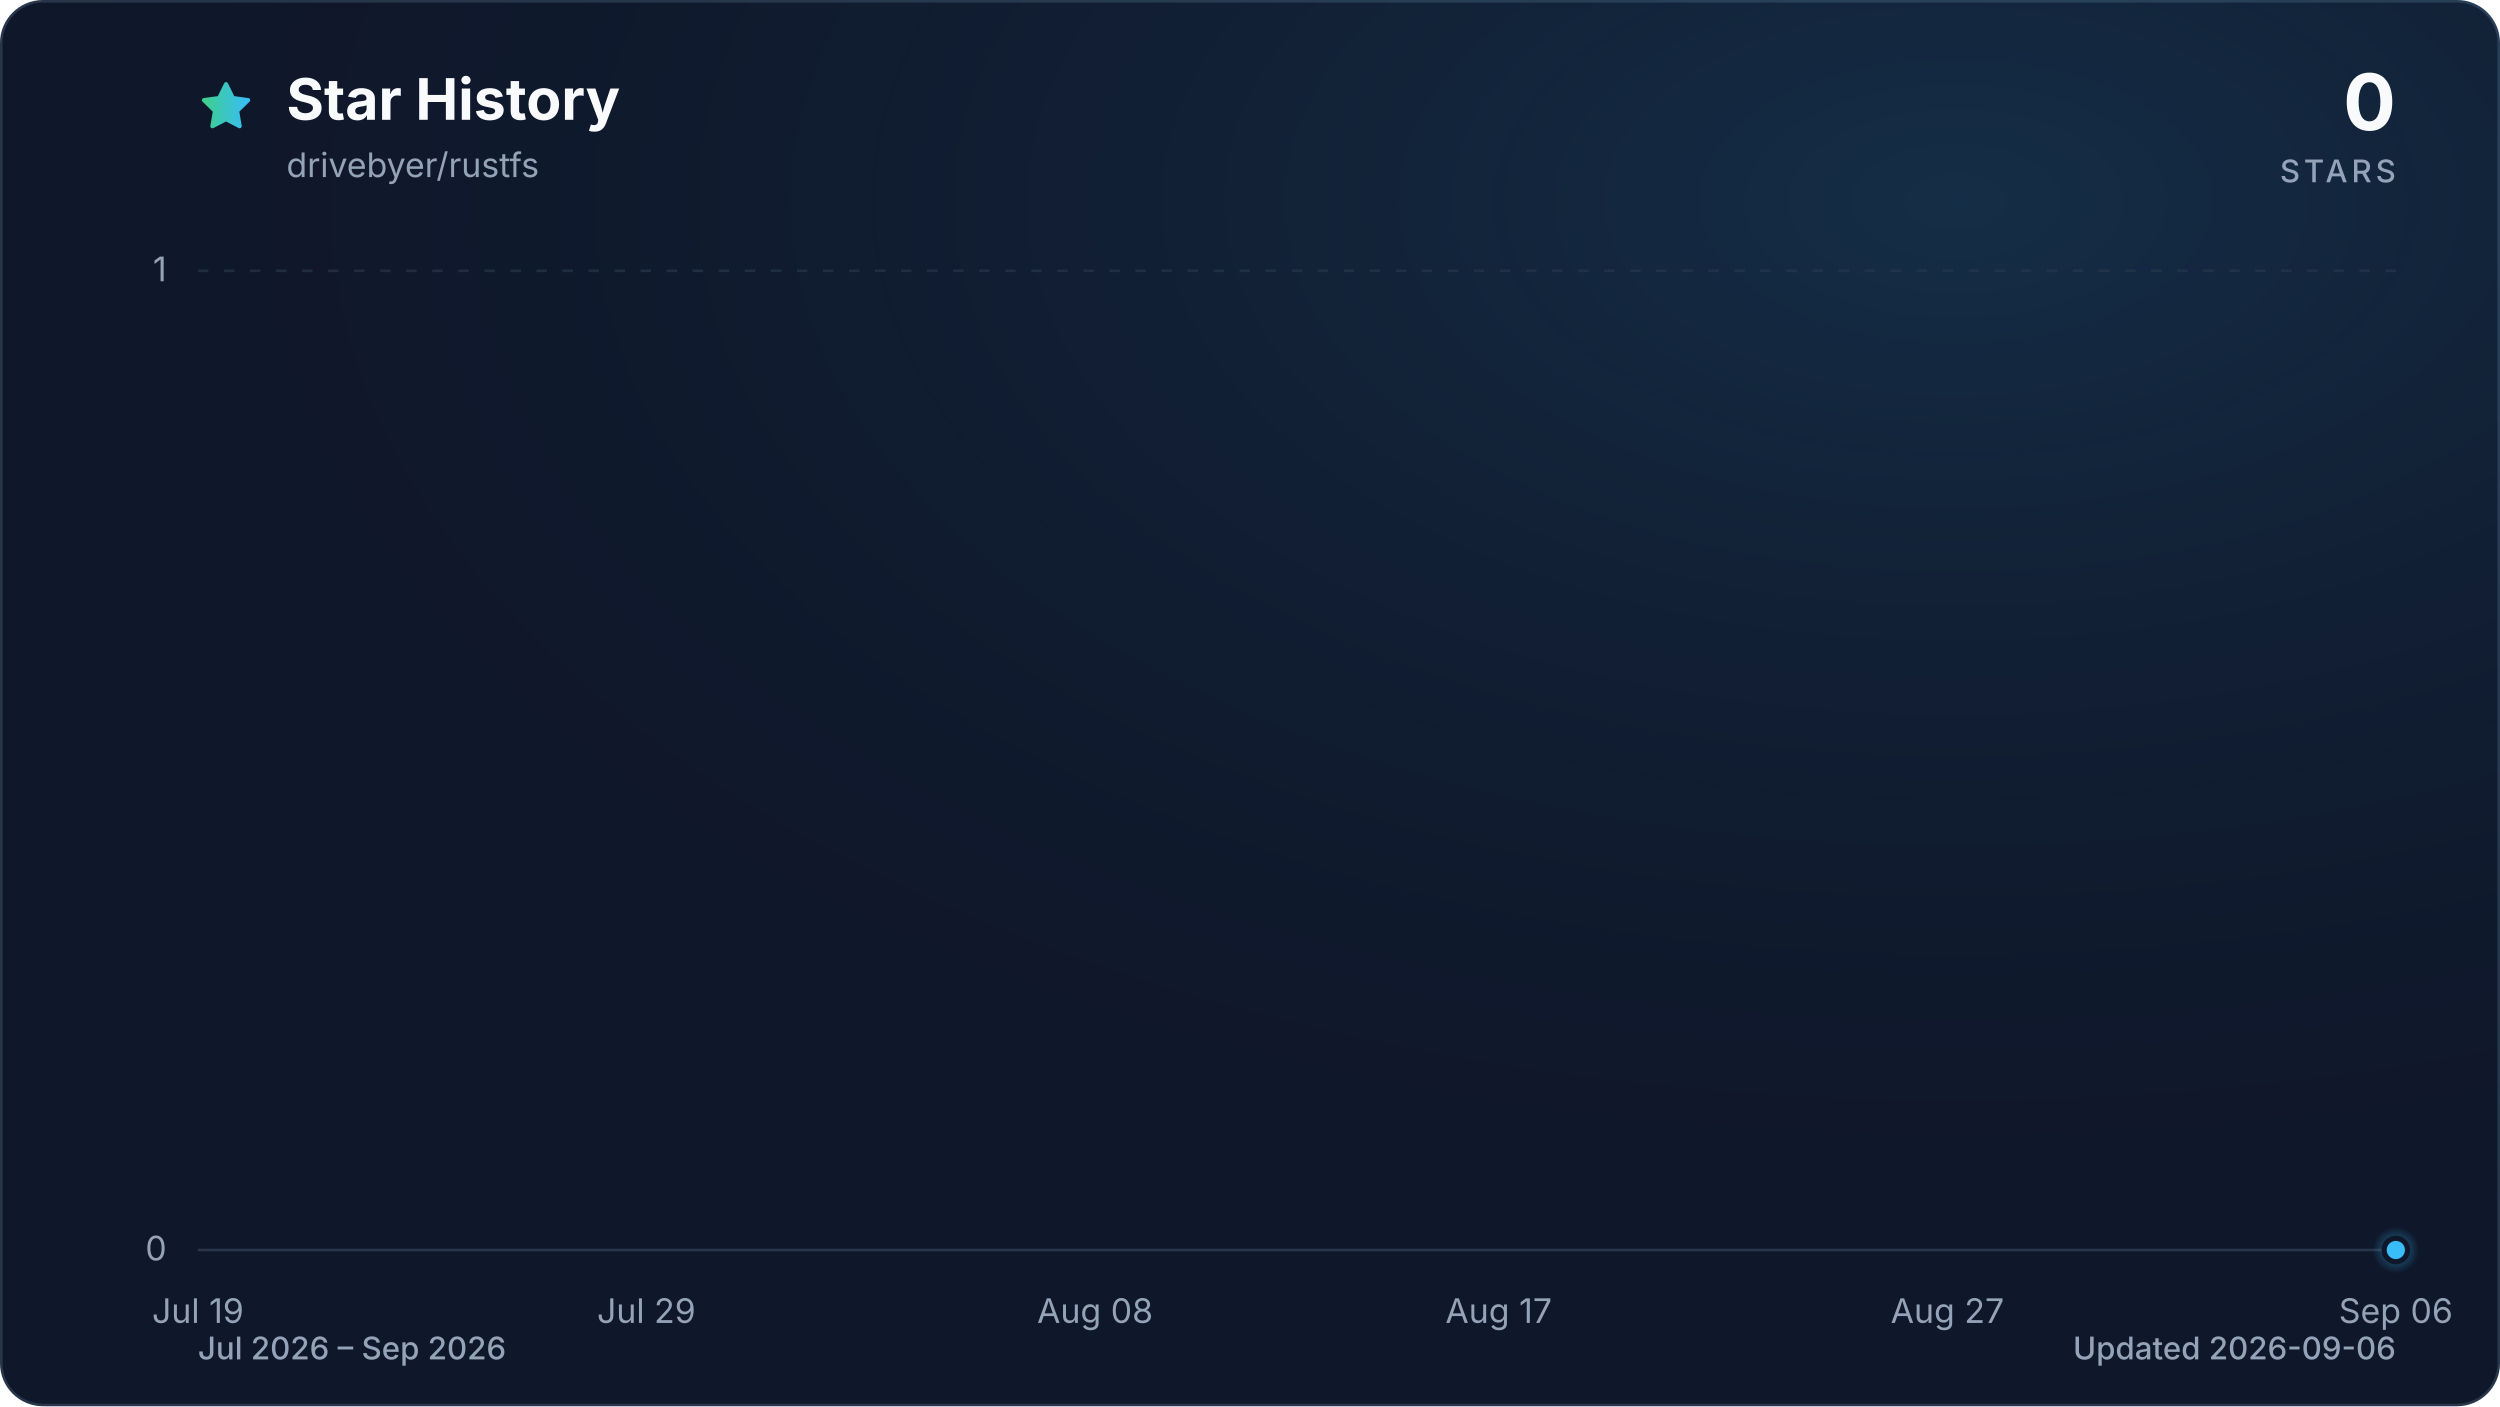
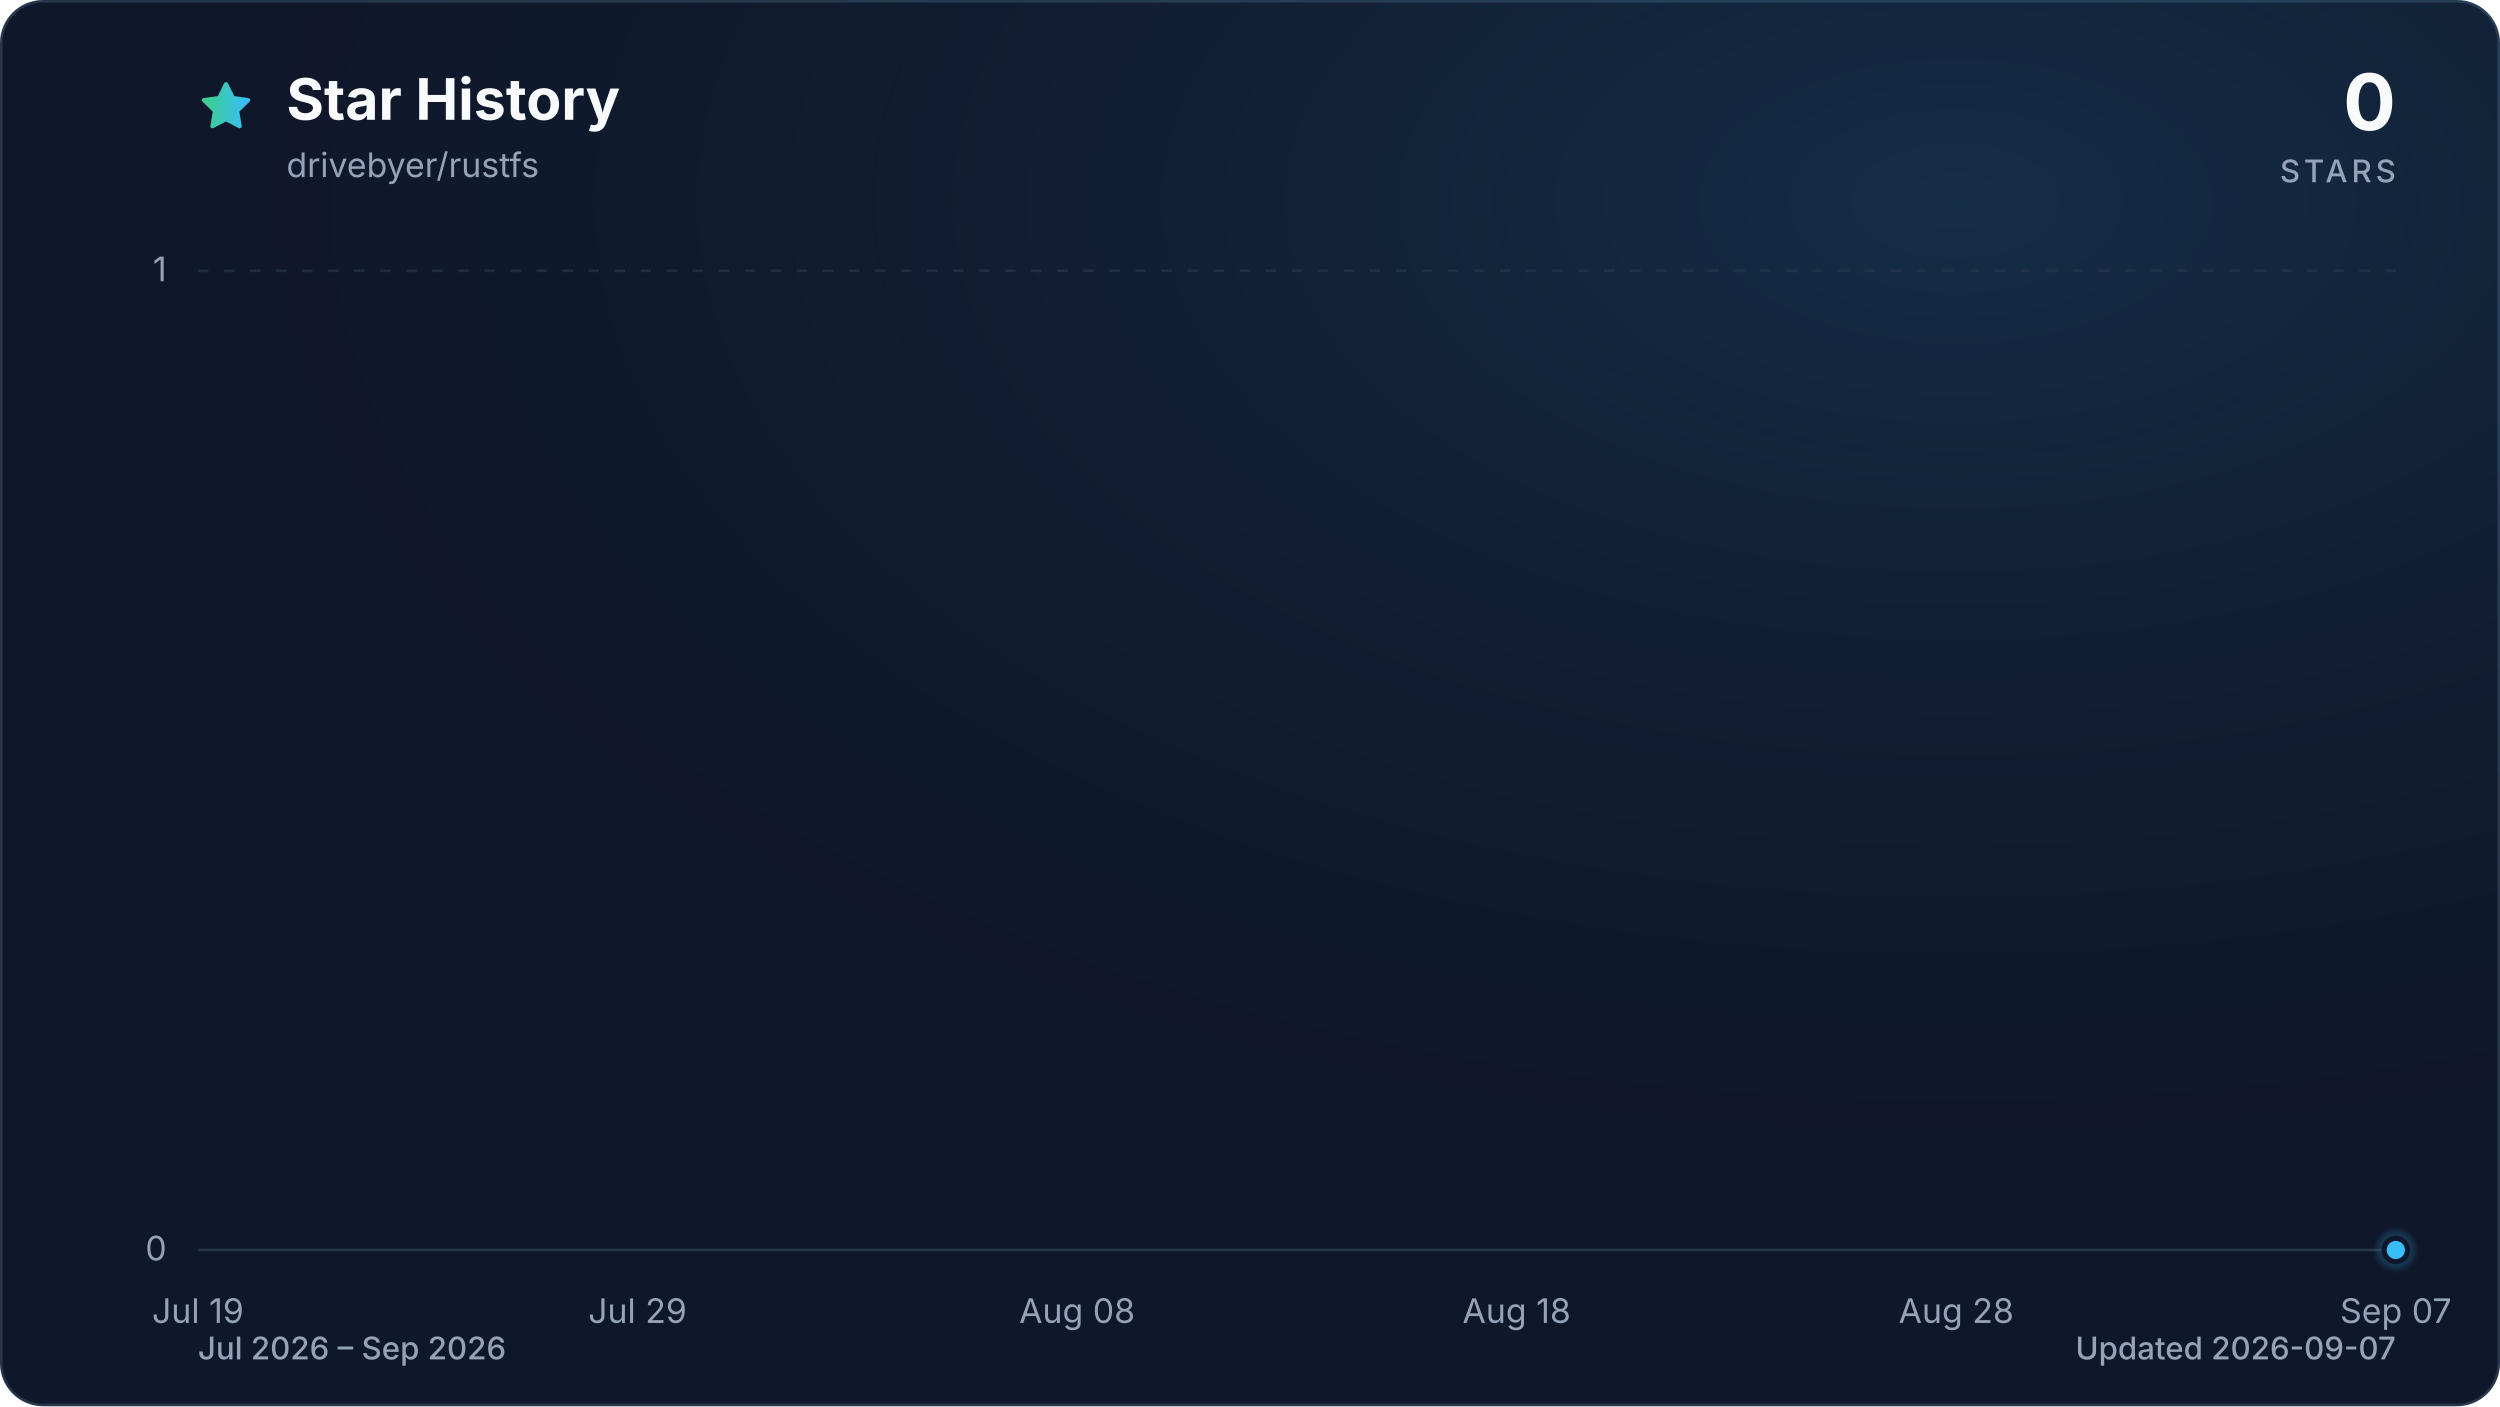
<svg xmlns="http://www.w3.org/2000/svg" viewBox="0 0 960 540" role="img" aria-labelledby="title description" data-style="gradient" data-variant="glow" data-animated="true">
  <defs>
    <linearGradient id="trend" x1="0" y1="0" x2="1" y2="0">
      <stop offset="0%" stop-color="#3ecf8e" />
      <stop offset="100%" stop-color="#38bdf8" />
    </linearGradient>
    <linearGradient id="area" x1="0" y1="0" x2="0" y2="1">
      <stop offset="0%" stop-color="#3ecf8e" stop-opacity="0.30" />
      <stop offset="55%" stop-color="#38bdf8" stop-opacity="0.10" />
      <stop offset="100%" stop-color="#38bdf8" stop-opacity="0.01" />
    </linearGradient>
    <radialGradient id="marker-halo" cx="50%" cy="50%" r="50%">
      <stop offset="0%" stop-color="#38bdf8" stop-opacity="0.55" />
      <stop offset="100%" stop-color="#38bdf8" stop-opacity="0" />
    </radialGradient>
    <radialGradient id="surface-glow" cx="78%" cy="14%" r="80%">
      <stop offset="0%" stop-color="#38bdf8" stop-opacity="0.14" />
      <stop offset="100%" stop-color="#0f172a" stop-opacity="0" />
    </radialGradient>
    <filter id="trend-glow" x="-20%" y="-20%" width="140%" height="140%">
      <feGaussianBlur stdDeviation="7" />
    </filter>
  </defs>
  <style>
.trend-enter{transform-box:fill-box;transform-origin:center;animation:trend-enter 520ms cubic-bezier(0.16,1,0.3,1)}
.marker-enter{transform-box:fill-box;transform-origin:center;animation:marker-enter 320ms cubic-bezier(0.16,1,0.3,1) 200ms both}
.marker-pulse{transform-box:fill-box;transform-origin:center;animation:marker-pulse 2.6s ease-out infinite}
@keyframes trend-enter{from{opacity:.35;transform:translateY(10px)}to{opacity:1;transform:translateY(0)}}
@keyframes marker-enter{from{opacity:0;transform:scale(.4)}to{opacity:1;transform:scale(1)}}
@keyframes marker-pulse{0%{opacity:.5;transform:scale(.7)}70%,100%{opacity:0;transform:scale(2.1)}}
@media (prefers-reduced-motion:reduce){.trend-enter,.marker-enter,.marker-pulse{animation:none!important}}
@media (prefers-reduced-motion:reduce){.marker-pulse{opacity:0}}
</style>
  <rect x="0.5" y="0.5" width="959" height="539" fill="#0f172a" stroke="#27364a" stroke-width="1" rx="16" />
  <rect width="960" height="540" fill="url(#surface-glow)" rx="16" />
  <path d="M12 2.6l2.9 5.9 6.5.9-4.7 4.6 1.1 6.5-5.8-3-5.8 3 1.1-6.5-4.7-4.6 6.5-.9L12 2.6Z" transform="translate(76 30) scale(.9)" fill="url(#trend)" stroke="url(#trend)" stroke-width="1.8" stroke-linejoin="round" aria-hidden="true" />
  <text x="110" y="46" fill="#f8fafc" font-family="ui-sans-serif, system-ui, -apple-system, BlinkMacSystemFont, 'Segoe UI', sans-serif" font-size="22" font-weight="700">Star History</text>
  <text x="110" y="68" fill="#94a3b8" font-family="ui-sans-serif, system-ui, -apple-system, BlinkMacSystemFont, 'Segoe UI', sans-serif" font-size="13">drivebyer/rustfs</text>
  <text x="920" y="50" fill="#f8fafc" font-family="ui-sans-serif, system-ui, -apple-system, BlinkMacSystemFont, 'Segoe UI', sans-serif" font-size="30" font-weight="700" text-anchor="end">0</text>
  <text x="920" y="70" fill="#94a3b8" font-family="ui-sans-serif, system-ui, -apple-system, BlinkMacSystemFont, 'Segoe UI', sans-serif" font-size="12" font-weight="500" letter-spacing="1.5" text-anchor="end">STARS</text>
  <line x1="76" y1="480.0" x2="920" y2="480.0" stroke="#27364a" stroke-width="1" stroke-dasharray="0" opacity="1" />
  <text x="64" y="484.0" fill="#94a3b8" font-family="ui-sans-serif, system-ui, -apple-system, BlinkMacSystemFont, 'Segoe UI', sans-serif" font-size="13" text-anchor="end">0</text>
  <line x1="76" y1="104.0" x2="920" y2="104.0" stroke="#27364a" stroke-width="1" stroke-dasharray="4 6" opacity="0.7" />
  <text x="64" y="108.0" fill="#94a3b8" font-family="ui-sans-serif, system-ui, -apple-system, BlinkMacSystemFont, 'Segoe UI', sans-serif" font-size="13" text-anchor="end">1</text>
  <text x="76.0" y="508" fill="#94a3b8" font-family="ui-sans-serif, system-ui, -apple-system, BlinkMacSystemFont, 'Segoe UI', sans-serif" font-size="13" text-anchor="middle">Jul 19</text>
-   <text x="248.2" y="508" fill="#94a3b8" font-family="ui-sans-serif, system-ui, -apple-system, BlinkMacSystemFont, 'Segoe UI', sans-serif" font-size="13" text-anchor="middle">Jul 29</text>
-   <text x="420.5" y="508" fill="#94a3b8" font-family="ui-sans-serif, system-ui, -apple-system, BlinkMacSystemFont, 'Segoe UI', sans-serif" font-size="13" text-anchor="middle">Aug 08</text>
-   <text x="575.5" y="508" fill="#94a3b8" font-family="ui-sans-serif, system-ui, -apple-system, BlinkMacSystemFont, 'Segoe UI', sans-serif" font-size="13" text-anchor="middle">Aug 17</text>
-   <text x="747.8" y="508" fill="#94a3b8" font-family="ui-sans-serif, system-ui, -apple-system, BlinkMacSystemFont, 'Segoe UI', sans-serif" font-size="13" text-anchor="middle">Aug 27</text>
-   <text x="920.0" y="508" fill="#94a3b8" font-family="ui-sans-serif, system-ui, -apple-system, BlinkMacSystemFont, 'Segoe UI', sans-serif" font-size="13" text-anchor="middle">Sep 06</text>
+   <text x="244.8" y="508" fill="#94a3b8" font-family="ui-sans-serif, system-ui, -apple-system, BlinkMacSystemFont, 'Segoe UI', sans-serif" font-size="13" text-anchor="middle">Jul 29</text>
+   <text x="413.6" y="508" fill="#94a3b8" font-family="ui-sans-serif, system-ui, -apple-system, BlinkMacSystemFont, 'Segoe UI', sans-serif" font-size="13" text-anchor="middle">Aug 08</text>
+   <text x="582.4" y="508" fill="#94a3b8" font-family="ui-sans-serif, system-ui, -apple-system, BlinkMacSystemFont, 'Segoe UI', sans-serif" font-size="13" text-anchor="middle">Aug 18</text>
+   <text x="751.2" y="508" fill="#94a3b8" font-family="ui-sans-serif, system-ui, -apple-system, BlinkMacSystemFont, 'Segoe UI', sans-serif" font-size="13" text-anchor="middle">Aug 28</text>
+   <text x="920.0" y="508" fill="#94a3b8" font-family="ui-sans-serif, system-ui, -apple-system, BlinkMacSystemFont, 'Segoe UI', sans-serif" font-size="13" text-anchor="middle">Sep 07</text>
  <g class="trend-enter">
-     <path d="M 76.0 480.0 C 81.7 480.0, 87.5 480.0, 93.2 480.0 C 99.0 480.0, 104.7 480.0, 110.4 480.0 C 116.2 480.0, 121.9 480.0, 127.7 480.0 C 133.4 480.0, 139.2 480.0, 144.9 480.0 C 150.6 480.0, 156.4 480.0, 162.1 480.0 C 167.9 480.0, 173.6 480.0, 179.3 480.0 C 185.1 480.0, 190.8 480.0, 196.6 480.0 C 202.3 480.0, 208.1 480.0, 213.8 480.0 C 219.5 480.0, 225.3 480.0, 231.0 480.0 C 236.8 480.0, 242.5 480.0, 248.2 480.0 C 254.0 480.0, 259.7 480.0, 265.5 480.0 C 271.2 480.0, 277.0 480.0, 282.7 480.0 C 288.4 480.0, 294.2 480.0, 299.9 480.0 C 305.7 480.0, 311.4 480.0, 317.1 480.0 C 322.9 480.0, 328.6 480.0, 334.4 480.0 C 340.1 480.0, 345.9 480.0, 351.6 480.0 C 357.3 480.0, 363.1 480.0, 368.8 480.0 C 374.6 480.0, 380.3 480.0, 386.0 480.0 C 391.8 480.0, 397.5 480.0, 403.3 480.0 C 409.0 480.0, 414.7 480.0, 420.5 480.0 C 426.2 480.0, 432.0 480.0, 437.7 480.0 C 443.5 480.0, 449.2 480.0, 454.9 480.0 C 460.7 480.0, 466.4 480.0, 472.2 480.0 C 477.9 480.0, 483.6 480.0, 489.4 480.0 C 495.1 480.0, 500.9 480.0, 506.6 480.0 C 512.4 480.0, 518.1 480.0, 523.8 480.0 C 529.6 480.0, 535.3 480.0, 541.1 480.0 C 546.8 480.0, 552.5 480.0, 558.3 480.0 C 564.0 480.0, 569.8 480.0, 575.5 480.0 C 581.3 480.0, 587.0 480.0, 592.7 480.0 C 598.5 480.0, 604.2 480.0, 610.0 480.0 C 615.7 480.0, 621.4 480.0, 627.2 480.0 C 632.9 480.0, 638.7 480.0, 644.4 480.0 C 650.1 480.0, 655.9 480.0, 661.6 480.0 C 667.4 480.0, 673.1 480.0, 678.9 480.0 C 684.6 480.0, 690.3 480.0, 696.1 480.0 C 701.8 480.0, 707.6 480.0, 713.3 480.0 C 719.0 480.0, 724.8 480.0, 730.5 480.0 C 736.3 480.0, 742.0 480.0, 747.8 480.0 C 753.5 480.0, 759.2 480.0, 765.0 480.0 C 770.7 480.0, 776.5 480.0, 782.2 480.0 C 787.9 480.0, 793.7 480.0, 799.4 480.0 C 805.2 480.0, 810.9 480.0, 816.7 480.0 C 822.4 480.0, 828.1 480.0, 833.9 480.0 C 839.6 480.0, 845.4 480.0, 851.1 480.0 C 856.8 480.0, 862.6 480.0, 868.3 480.0 C 874.1 480.0, 879.8 480.0, 885.6 480.0 C 891.3 480.0, 897.0 480.0, 902.8 480.0 C 908.5 480.0, 914.3 480.0, 920.0 480.0 L 920.0 480.0 L 76.0 480.0 Z" fill="url(#area)" />
-     <path d="M 76.0 480.0 C 81.7 480.0, 87.5 480.0, 93.2 480.0 C 99.0 480.0, 104.7 480.0, 110.4 480.0 C 116.2 480.0, 121.9 480.0, 127.7 480.0 C 133.4 480.0, 139.2 480.0, 144.9 480.0 C 150.6 480.0, 156.4 480.0, 162.1 480.0 C 167.9 480.0, 173.6 480.0, 179.3 480.0 C 185.1 480.0, 190.8 480.0, 196.6 480.0 C 202.3 480.0, 208.1 480.0, 213.8 480.0 C 219.5 480.0, 225.3 480.0, 231.0 480.0 C 236.8 480.0, 242.5 480.0, 248.2 480.0 C 254.0 480.0, 259.7 480.0, 265.5 480.0 C 271.2 480.0, 277.0 480.0, 282.7 480.0 C 288.4 480.0, 294.2 480.0, 299.9 480.0 C 305.7 480.0, 311.4 480.0, 317.1 480.0 C 322.9 480.0, 328.6 480.0, 334.4 480.0 C 340.1 480.0, 345.9 480.0, 351.6 480.0 C 357.3 480.0, 363.1 480.0, 368.8 480.0 C 374.6 480.0, 380.3 480.0, 386.0 480.0 C 391.8 480.0, 397.5 480.0, 403.3 480.0 C 409.0 480.0, 414.7 480.0, 420.5 480.0 C 426.2 480.0, 432.0 480.0, 437.7 480.0 C 443.5 480.0, 449.2 480.0, 454.9 480.0 C 460.7 480.0, 466.4 480.0, 472.2 480.0 C 477.9 480.0, 483.6 480.0, 489.4 480.0 C 495.1 480.0, 500.9 480.0, 506.6 480.0 C 512.4 480.0, 518.1 480.0, 523.8 480.0 C 529.6 480.0, 535.3 480.0, 541.1 480.0 C 546.8 480.0, 552.5 480.0, 558.3 480.0 C 564.0 480.0, 569.8 480.0, 575.5 480.0 C 581.3 480.0, 587.0 480.0, 592.7 480.0 C 598.5 480.0, 604.2 480.0, 610.0 480.0 C 615.7 480.0, 621.4 480.0, 627.2 480.0 C 632.9 480.0, 638.7 480.0, 644.4 480.0 C 650.1 480.0, 655.9 480.0, 661.6 480.0 C 667.4 480.0, 673.1 480.0, 678.9 480.0 C 684.6 480.0, 690.3 480.0, 696.1 480.0 C 701.8 480.0, 707.6 480.0, 713.3 480.0 C 719.0 480.0, 724.8 480.0, 730.5 480.0 C 736.3 480.0, 742.0 480.0, 747.8 480.0 C 753.5 480.0, 759.2 480.0, 765.0 480.0 C 770.7 480.0, 776.5 480.0, 782.2 480.0 C 787.9 480.0, 793.7 480.0, 799.4 480.0 C 805.2 480.0, 810.9 480.0, 816.7 480.0 C 822.4 480.0, 828.1 480.0, 833.9 480.0 C 839.6 480.0, 845.4 480.0, 851.1 480.0 C 856.8 480.0, 862.6 480.0, 868.3 480.0 C 874.1 480.0, 879.8 480.0, 885.6 480.0 C 891.3 480.0, 897.0 480.0, 902.8 480.0 C 908.5 480.0, 914.3 480.0, 920.0 480.0" fill="none" stroke="url(#trend)" stroke-width="12" stroke-linecap="round" stroke-linejoin="round" opacity="0.16" filter="url(#trend-glow)" />
-     <path d="M 76.0 480.0 C 81.7 480.0, 87.5 480.0, 93.2 480.0 C 99.0 480.0, 104.7 480.0, 110.4 480.0 C 116.2 480.0, 121.9 480.0, 127.7 480.0 C 133.4 480.0, 139.2 480.0, 144.9 480.0 C 150.6 480.0, 156.4 480.0, 162.1 480.0 C 167.9 480.0, 173.6 480.0, 179.3 480.0 C 185.1 480.0, 190.8 480.0, 196.6 480.0 C 202.3 480.0, 208.1 480.0, 213.8 480.0 C 219.5 480.0, 225.3 480.0, 231.0 480.0 C 236.8 480.0, 242.5 480.0, 248.2 480.0 C 254.0 480.0, 259.7 480.0, 265.5 480.0 C 271.2 480.0, 277.0 480.0, 282.7 480.0 C 288.4 480.0, 294.2 480.0, 299.9 480.0 C 305.7 480.0, 311.4 480.0, 317.1 480.0 C 322.9 480.0, 328.6 480.0, 334.4 480.0 C 340.1 480.0, 345.9 480.0, 351.6 480.0 C 357.3 480.0, 363.1 480.0, 368.8 480.0 C 374.6 480.0, 380.3 480.0, 386.0 480.0 C 391.8 480.0, 397.5 480.0, 403.3 480.0 C 409.0 480.0, 414.7 480.0, 420.5 480.0 C 426.2 480.0, 432.0 480.0, 437.7 480.0 C 443.5 480.0, 449.2 480.0, 454.9 480.0 C 460.7 480.0, 466.4 480.0, 472.2 480.0 C 477.9 480.0, 483.6 480.0, 489.4 480.0 C 495.1 480.0, 500.9 480.0, 506.6 480.0 C 512.4 480.0, 518.1 480.0, 523.8 480.0 C 529.6 480.0, 535.3 480.0, 541.1 480.0 C 546.8 480.0, 552.5 480.0, 558.3 480.0 C 564.0 480.0, 569.8 480.0, 575.5 480.0 C 581.3 480.0, 587.0 480.0, 592.7 480.0 C 598.5 480.0, 604.2 480.0, 610.0 480.0 C 615.7 480.0, 621.4 480.0, 627.2 480.0 C 632.9 480.0, 638.7 480.0, 644.4 480.0 C 650.1 480.0, 655.9 480.0, 661.6 480.0 C 667.4 480.0, 673.1 480.0, 678.9 480.0 C 684.6 480.0, 690.3 480.0, 696.1 480.0 C 701.8 480.0, 707.6 480.0, 713.3 480.0 C 719.0 480.0, 724.8 480.0, 730.5 480.0 C 736.3 480.0, 742.0 480.0, 747.8 480.0 C 753.5 480.0, 759.2 480.0, 765.0 480.0 C 770.7 480.0, 776.5 480.0, 782.2 480.0 C 787.9 480.0, 793.7 480.0, 799.4 480.0 C 805.2 480.0, 810.9 480.0, 816.7 480.0 C 822.4 480.0, 828.1 480.0, 833.9 480.0 C 839.6 480.0, 845.4 480.0, 851.1 480.0 C 856.8 480.0, 862.6 480.0, 868.3 480.0 C 874.1 480.0, 879.8 480.0, 885.6 480.0 C 891.3 480.0, 897.0 480.0, 902.8 480.0 C 908.5 480.0, 914.3 480.0, 920.0 480.0" fill="none" stroke="url(#trend)" stroke-width="3" stroke-linecap="round" stroke-linejoin="round" />
+     <path d="M 76.0 480.0 C 81.6 480.0, 87.3 480.0, 92.9 480.0 C 98.5 480.0, 104.1 480.0, 109.8 480.0 C 115.4 480.0, 121.0 480.0, 126.6 480.0 C 132.3 480.0, 137.9 480.0, 143.5 480.0 C 149.1 480.0, 154.8 480.0, 160.4 480.0 C 166.0 480.0, 171.7 480.0, 177.3 480.0 C 182.9 480.0, 188.5 480.0, 194.2 480.0 C 199.8 480.0, 205.4 480.0, 211.0 480.0 C 216.7 480.0, 222.3 480.0, 227.9 480.0 C 233.5 480.0, 239.2 480.0, 244.8 480.0 C 250.4 480.0, 256.1 480.0, 261.7 480.0 C 267.3 480.0, 272.9 480.0, 278.6 480.0 C 284.2 480.0, 289.8 480.0, 295.4 480.0 C 301.1 480.0, 306.7 480.0, 312.3 480.0 C 317.9 480.0, 323.6 480.0, 329.2 480.0 C 334.8 480.0, 340.5 480.0, 346.1 480.0 C 351.7 480.0, 357.3 480.0, 363.0 480.0 C 368.6 480.0, 374.2 480.0, 379.8 480.0 C 385.5 480.0, 391.1 480.0, 396.7 480.0 C 402.3 480.0, 408.0 480.0, 413.6 480.0 C 419.2 480.0, 424.9 480.0, 430.5 480.0 C 436.1 480.0, 441.7 480.0, 447.4 480.0 C 453.0 480.0, 458.6 480.0, 464.2 480.0 C 469.9 480.0, 475.5 480.0, 481.1 480.0 C 486.7 480.0, 492.4 480.0, 498.0 480.0 C 503.6 480.0, 509.3 480.0, 514.9 480.0 C 520.5 480.0, 526.1 480.0, 531.8 480.0 C 537.4 480.0, 543.0 480.0, 548.6 480.0 C 554.3 480.0, 559.9 480.0, 565.5 480.0 C 571.1 480.0, 576.8 480.0, 582.4 480.0 C 588.0 480.0, 593.7 480.0, 599.3 480.0 C 604.9 480.0, 610.5 480.0, 616.2 480.0 C 621.8 480.0, 627.4 480.0, 633.0 480.0 C 638.7 480.0, 644.3 480.0, 649.9 480.0 C 655.5 480.0, 661.2 480.0, 666.8 480.0 C 672.4 480.0, 678.1 480.0, 683.7 480.0 C 689.3 480.0, 694.9 480.0, 700.6 480.0 C 706.2 480.0, 711.8 480.0, 717.4 480.0 C 723.1 480.0, 728.7 480.0, 734.3 480.0 C 739.9 480.0, 745.6 480.0, 751.2 480.0 C 756.8 480.0, 762.5 480.0, 768.1 480.0 C 773.7 480.0, 779.3 480.0, 785.0 480.0 C 790.6 480.0, 796.2 480.0, 801.8 480.0 C 807.5 480.0, 813.1 480.0, 818.7 480.0 C 824.3 480.0, 830.0 480.0, 835.6 480.0 C 841.2 480.0, 846.9 480.0, 852.5 480.0 C 858.1 480.0, 863.7 480.0, 869.4 480.0 C 875.0 480.0, 880.6 480.0, 886.2 480.0 C 891.9 480.0, 897.5 480.0, 903.1 480.0 C 908.7 480.0, 914.4 480.0, 920.0 480.0 L 920.0 480.0 L 76.0 480.0 Z" fill="url(#area)" />
+     <path d="M 76.0 480.0 C 81.6 480.0, 87.3 480.0, 92.9 480.0 C 98.5 480.0, 104.1 480.0, 109.8 480.0 C 115.4 480.0, 121.0 480.0, 126.6 480.0 C 132.3 480.0, 137.9 480.0, 143.5 480.0 C 149.1 480.0, 154.8 480.0, 160.4 480.0 C 166.0 480.0, 171.7 480.0, 177.3 480.0 C 182.9 480.0, 188.5 480.0, 194.2 480.0 C 199.8 480.0, 205.4 480.0, 211.0 480.0 C 216.7 480.0, 222.3 480.0, 227.9 480.0 C 233.5 480.0, 239.2 480.0, 244.8 480.0 C 250.4 480.0, 256.1 480.0, 261.7 480.0 C 267.3 480.0, 272.9 480.0, 278.6 480.0 C 284.2 480.0, 289.8 480.0, 295.4 480.0 C 301.1 480.0, 306.7 480.0, 312.3 480.0 C 317.9 480.0, 323.6 480.0, 329.2 480.0 C 334.8 480.0, 340.5 480.0, 346.1 480.0 C 351.7 480.0, 357.3 480.0, 363.0 480.0 C 368.6 480.0, 374.2 480.0, 379.8 480.0 C 385.5 480.0, 391.1 480.0, 396.7 480.0 C 402.3 480.0, 408.0 480.0, 413.6 480.0 C 419.2 480.0, 424.9 480.0, 430.5 480.0 C 436.1 480.0, 441.7 480.0, 447.4 480.0 C 453.0 480.0, 458.6 480.0, 464.2 480.0 C 469.9 480.0, 475.5 480.0, 481.1 480.0 C 486.7 480.0, 492.4 480.0, 498.0 480.0 C 503.6 480.0, 509.3 480.0, 514.9 480.0 C 520.5 480.0, 526.1 480.0, 531.8 480.0 C 537.4 480.0, 543.0 480.0, 548.6 480.0 C 554.3 480.0, 559.9 480.0, 565.5 480.0 C 571.1 480.0, 576.8 480.0, 582.4 480.0 C 588.0 480.0, 593.7 480.0, 599.3 480.0 C 604.9 480.0, 610.5 480.0, 616.2 480.0 C 621.8 480.0, 627.4 480.0, 633.0 480.0 C 638.7 480.0, 644.3 480.0, 649.9 480.0 C 655.5 480.0, 661.2 480.0, 666.8 480.0 C 672.4 480.0, 678.1 480.0, 683.7 480.0 C 689.3 480.0, 694.9 480.0, 700.6 480.0 C 706.2 480.0, 711.8 480.0, 717.4 480.0 C 723.1 480.0, 728.7 480.0, 734.3 480.0 C 739.9 480.0, 745.6 480.0, 751.2 480.0 C 756.8 480.0, 762.5 480.0, 768.1 480.0 C 773.7 480.0, 779.3 480.0, 785.0 480.0 C 790.6 480.0, 796.2 480.0, 801.8 480.0 C 807.5 480.0, 813.1 480.0, 818.7 480.0 C 824.3 480.0, 830.0 480.0, 835.6 480.0 C 841.2 480.0, 846.9 480.0, 852.5 480.0 C 858.1 480.0, 863.7 480.0, 869.4 480.0 C 875.0 480.0, 880.6 480.0, 886.2 480.0 C 891.9 480.0, 897.5 480.0, 903.1 480.0 C 908.7 480.0, 914.4 480.0, 920.0 480.0" fill="none" stroke="url(#trend)" stroke-width="12" stroke-linecap="round" stroke-linejoin="round" opacity="0.16" filter="url(#trend-glow)" />
+     <path d="M 76.0 480.0 C 81.6 480.0, 87.3 480.0, 92.9 480.0 C 98.5 480.0, 104.1 480.0, 109.8 480.0 C 115.4 480.0, 121.0 480.0, 126.6 480.0 C 132.3 480.0, 137.9 480.0, 143.5 480.0 C 149.1 480.0, 154.8 480.0, 160.4 480.0 C 166.0 480.0, 171.7 480.0, 177.3 480.0 C 182.9 480.0, 188.5 480.0, 194.2 480.0 C 199.8 480.0, 205.4 480.0, 211.0 480.0 C 216.7 480.0, 222.3 480.0, 227.9 480.0 C 233.5 480.0, 239.2 480.0, 244.8 480.0 C 250.4 480.0, 256.1 480.0, 261.7 480.0 C 267.3 480.0, 272.9 480.0, 278.6 480.0 C 284.2 480.0, 289.8 480.0, 295.4 480.0 C 301.1 480.0, 306.7 480.0, 312.3 480.0 C 317.9 480.0, 323.6 480.0, 329.2 480.0 C 334.8 480.0, 340.5 480.0, 346.1 480.0 C 351.7 480.0, 357.3 480.0, 363.0 480.0 C 368.6 480.0, 374.2 480.0, 379.8 480.0 C 385.5 480.0, 391.1 480.0, 396.7 480.0 C 402.3 480.0, 408.0 480.0, 413.6 480.0 C 419.2 480.0, 424.9 480.0, 430.5 480.0 C 436.1 480.0, 441.7 480.0, 447.4 480.0 C 453.0 480.0, 458.6 480.0, 464.2 480.0 C 469.9 480.0, 475.5 480.0, 481.1 480.0 C 486.7 480.0, 492.4 480.0, 498.0 480.0 C 503.6 480.0, 509.3 480.0, 514.9 480.0 C 520.5 480.0, 526.1 480.0, 531.8 480.0 C 537.4 480.0, 543.0 480.0, 548.6 480.0 C 554.3 480.0, 559.9 480.0, 565.5 480.0 C 571.1 480.0, 576.8 480.0, 582.4 480.0 C 588.0 480.0, 593.7 480.0, 599.3 480.0 C 604.9 480.0, 610.5 480.0, 616.2 480.0 C 621.8 480.0, 627.4 480.0, 633.0 480.0 C 638.7 480.0, 644.3 480.0, 649.9 480.0 C 655.5 480.0, 661.2 480.0, 666.8 480.0 C 672.4 480.0, 678.1 480.0, 683.7 480.0 C 689.3 480.0, 694.9 480.0, 700.6 480.0 C 706.2 480.0, 711.8 480.0, 717.4 480.0 C 723.1 480.0, 728.7 480.0, 734.3 480.0 C 739.9 480.0, 745.6 480.0, 751.2 480.0 C 756.8 480.0, 762.5 480.0, 768.1 480.0 C 773.7 480.0, 779.3 480.0, 785.0 480.0 C 790.6 480.0, 796.2 480.0, 801.8 480.0 C 807.5 480.0, 813.1 480.0, 818.7 480.0 C 824.3 480.0, 830.0 480.0, 835.6 480.0 C 841.2 480.0, 846.9 480.0, 852.5 480.0 C 858.1 480.0, 863.7 480.0, 869.4 480.0 C 875.0 480.0, 880.6 480.0, 886.2 480.0 C 891.9 480.0, 897.5 480.0, 903.1 480.0 C 908.7 480.0, 914.4 480.0, 920.0 480.0" fill="none" stroke="url(#trend)" stroke-width="3" stroke-linecap="round" stroke-linejoin="round" />
  </g>
  <g class="marker-enter">
    <circle class="marker-pulse" cx="920.0" cy="480.0" r="9" fill="url(#marker-halo)" />
    <circle cx="920.0" cy="480.0" r="4.5" fill="#38bdf8" stroke="#0f172a" stroke-width="2" />
  </g>
  <text x="76" y="522" fill="#94a3b8" font-family="ui-sans-serif, system-ui, -apple-system, BlinkMacSystemFont, 'Segoe UI', sans-serif" font-size="12" font-weight="500">Jul 2026 – Sep 2026</text>
-   <text x="920" y="522" fill="#94a3b8" font-family="ui-sans-serif, system-ui, -apple-system, BlinkMacSystemFont, 'Segoe UI', sans-serif" font-size="12" font-weight="500" text-anchor="end">Updated 2026-09-06</text>
+   <text x="920" y="522" fill="#94a3b8" font-family="ui-sans-serif, system-ui, -apple-system, BlinkMacSystemFont, 'Segoe UI', sans-serif" font-size="12" font-weight="500" text-anchor="end">Updated 2026-09-07</text>
</svg>
